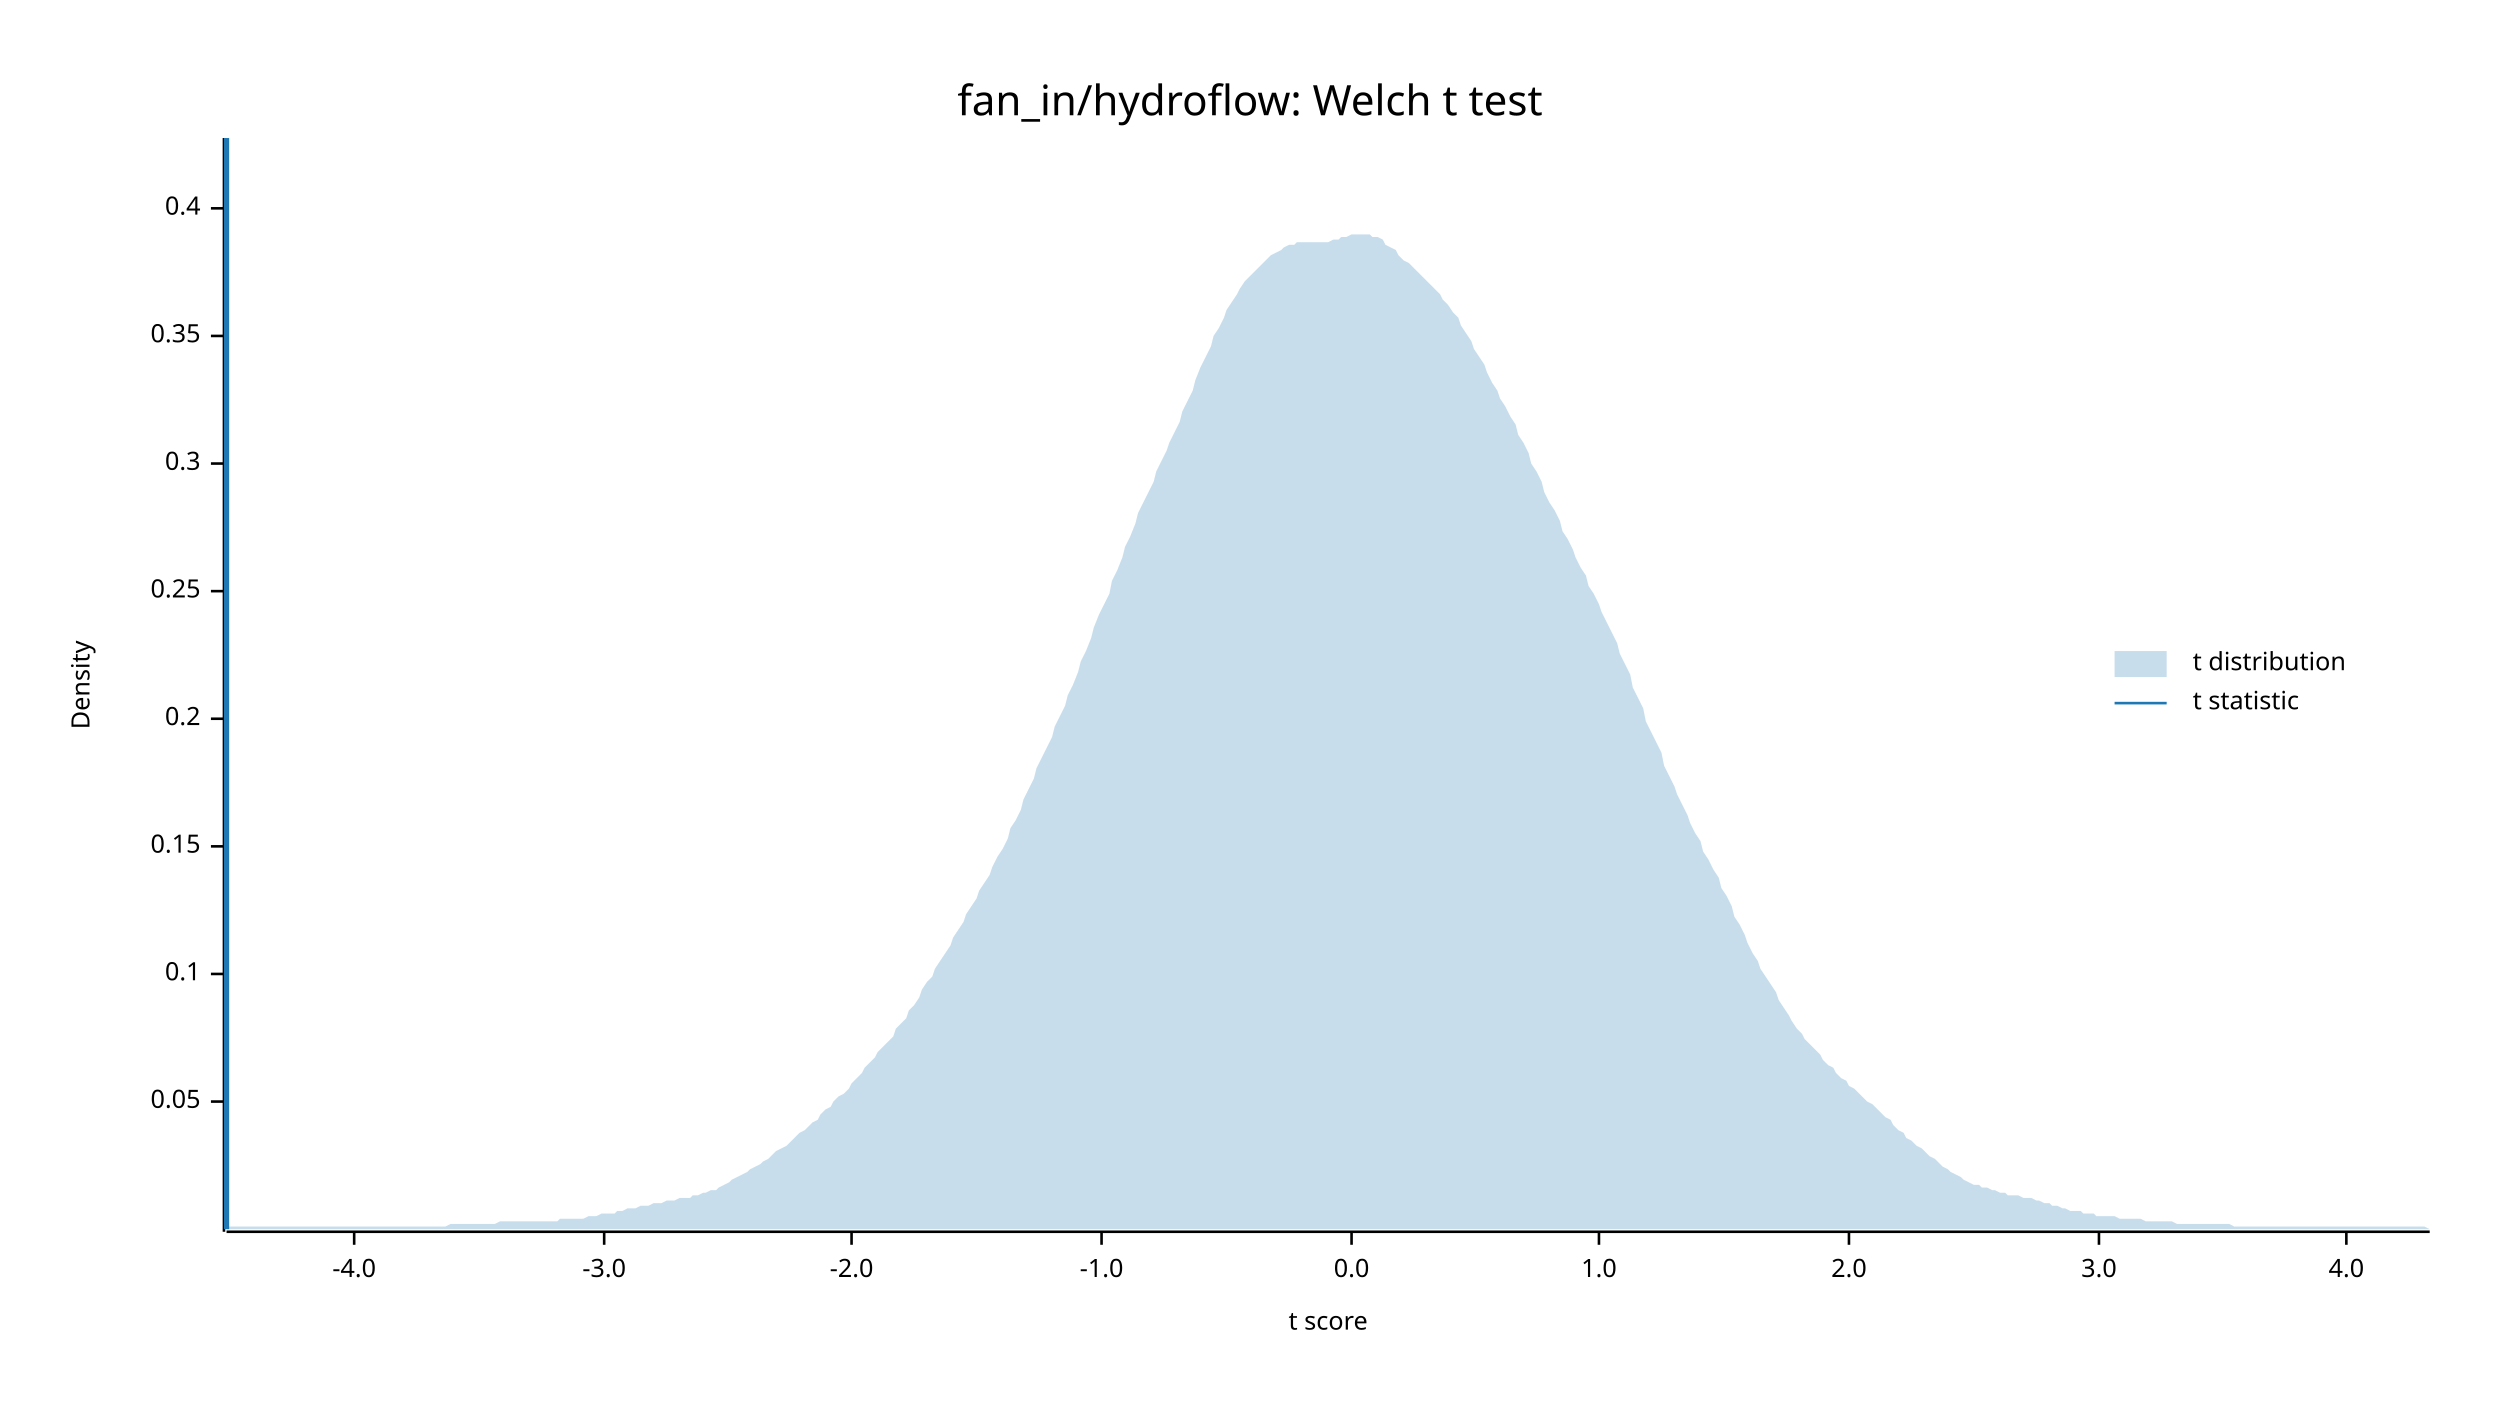
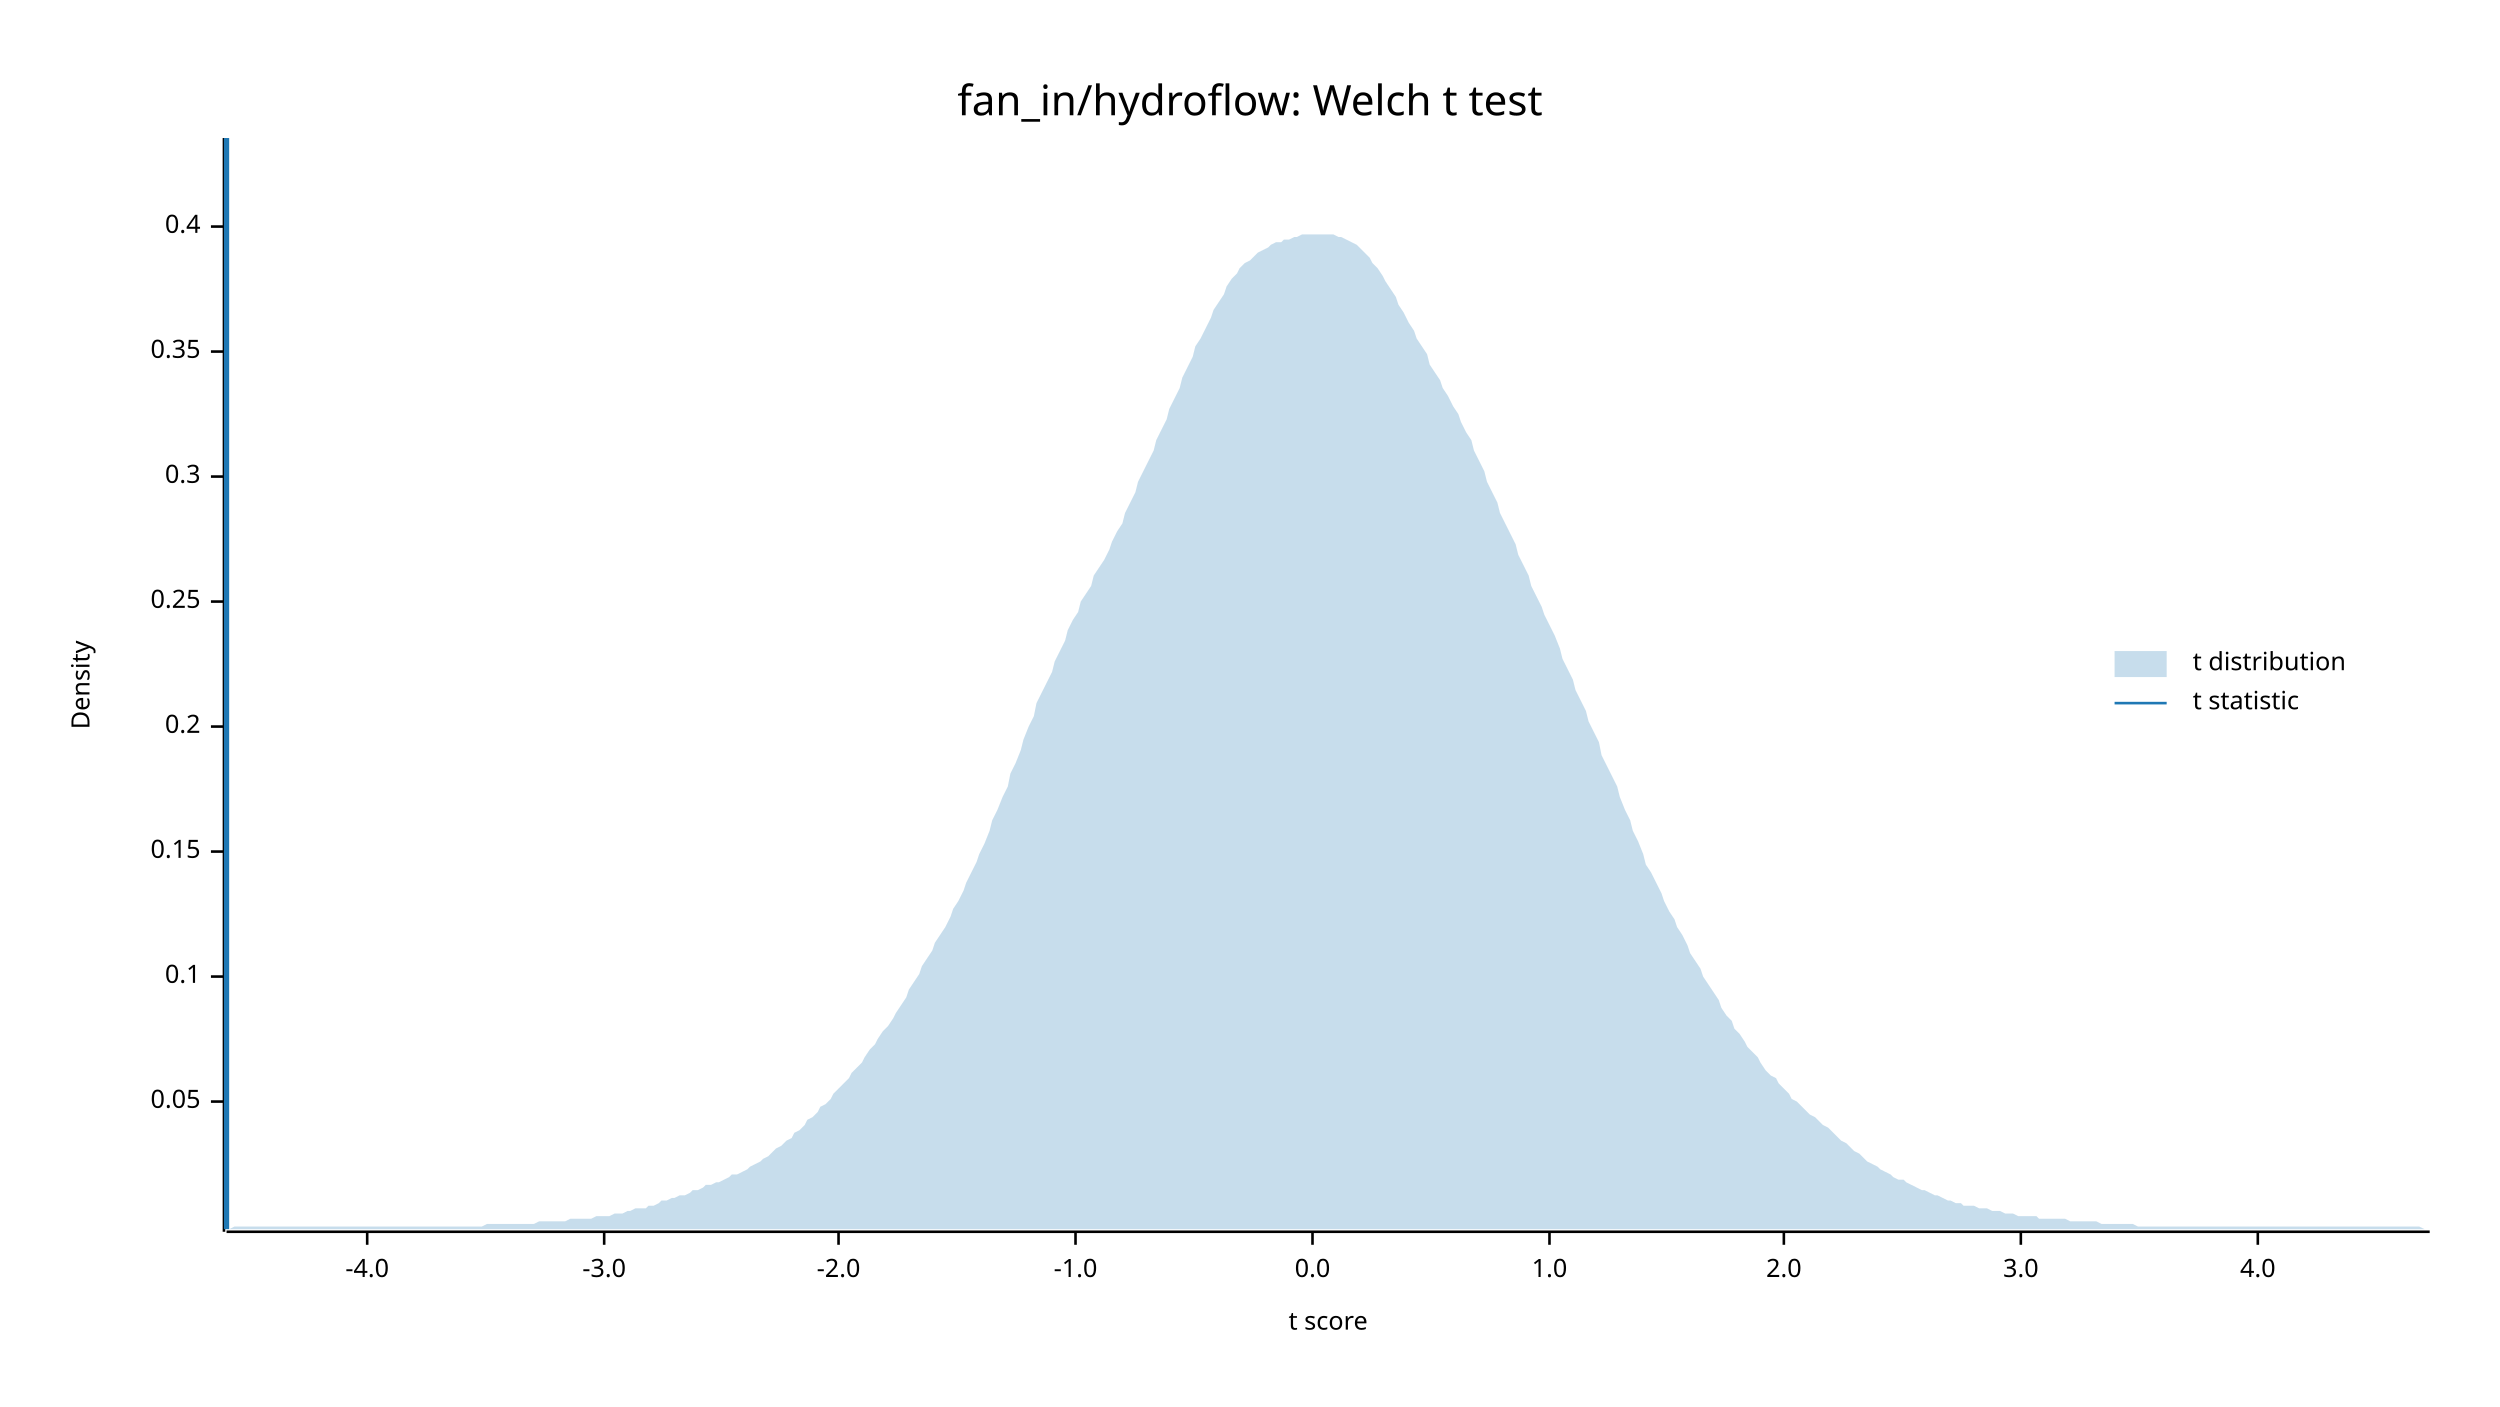
<svg xmlns="http://www.w3.org/2000/svg" width="960" height="540" viewBox="0 0 960 540">
  <text x="480" y="32" dy="0.76em" text-anchor="middle" font-family="sans-serif" font-size="16.129" opacity="1" fill="#000000">
fan_in/hydroflow: Welch t test
</text>
  <text x="27" y="263" dy="0.76em" text-anchor="middle" font-family="sans-serif" font-size="9.677" opacity="1" fill="#000000" transform="rotate(270, 27, 263)">
Density
</text>
  <text x="510" y="513" dy="-0.5ex" text-anchor="middle" font-family="sans-serif" font-size="9.677" opacity="1" fill="#000000">
t score
</text>
  <polyline fill="none" opacity="1" stroke="#000000" stroke-width="1" points="86,53 86,473 " />
  <text x="77" y="423" dy="0.5ex" text-anchor="end" font-family="sans-serif" font-size="9.677" opacity="1" fill="#000000">
0.05
</text>
  <polyline fill="none" opacity="1" stroke="#000000" stroke-width="1" points="81,423 86,423 " />
-   <text x="77" y="374" dy="0.5ex" text-anchor="end" font-family="sans-serif" font-size="9.677" opacity="1" fill="#000000">
+   <text x="77" y="375" dy="0.5ex" text-anchor="end" font-family="sans-serif" font-size="9.677" opacity="1" fill="#000000">
0.1
</text>
-   <polyline fill="none" opacity="1" stroke="#000000" stroke-width="1" points="81,374 86,374 " />
-   <text x="77" y="325" dy="0.5ex" text-anchor="end" font-family="sans-serif" font-size="9.677" opacity="1" fill="#000000">
+   <polyline fill="none" opacity="1" stroke="#000000" stroke-width="1" points="81,375 86,375 " />
+   <text x="77" y="327" dy="0.5ex" text-anchor="end" font-family="sans-serif" font-size="9.677" opacity="1" fill="#000000">
0.15
</text>
-   <polyline fill="none" opacity="1" stroke="#000000" stroke-width="1" points="81,325 86,325 " />
-   <text x="77" y="276" dy="0.5ex" text-anchor="end" font-family="sans-serif" font-size="9.677" opacity="1" fill="#000000">
+   <polyline fill="none" opacity="1" stroke="#000000" stroke-width="1" points="81,327 86,327 " />
+   <text x="77" y="279" dy="0.5ex" text-anchor="end" font-family="sans-serif" font-size="9.677" opacity="1" fill="#000000">
0.2
</text>
-   <polyline fill="none" opacity="1" stroke="#000000" stroke-width="1" points="81,276 86,276 " />
-   <text x="77" y="227" dy="0.5ex" text-anchor="end" font-family="sans-serif" font-size="9.677" opacity="1" fill="#000000">
+   <polyline fill="none" opacity="1" stroke="#000000" stroke-width="1" points="81,279 86,279 " />
+   <text x="77" y="231" dy="0.5ex" text-anchor="end" font-family="sans-serif" font-size="9.677" opacity="1" fill="#000000">
0.25
</text>
-   <polyline fill="none" opacity="1" stroke="#000000" stroke-width="1" points="81,227 86,227 " />
-   <text x="77" y="178" dy="0.5ex" text-anchor="end" font-family="sans-serif" font-size="9.677" opacity="1" fill="#000000">
+   <polyline fill="none" opacity="1" stroke="#000000" stroke-width="1" points="81,231 86,231 " />
+   <text x="77" y="183" dy="0.5ex" text-anchor="end" font-family="sans-serif" font-size="9.677" opacity="1" fill="#000000">
0.3
</text>
-   <polyline fill="none" opacity="1" stroke="#000000" stroke-width="1" points="81,178 86,178 " />
-   <text x="77" y="129" dy="0.5ex" text-anchor="end" font-family="sans-serif" font-size="9.677" opacity="1" fill="#000000">
+   <polyline fill="none" opacity="1" stroke="#000000" stroke-width="1" points="81,183 86,183 " />
+   <text x="77" y="135" dy="0.5ex" text-anchor="end" font-family="sans-serif" font-size="9.677" opacity="1" fill="#000000">
0.35
</text>
-   <polyline fill="none" opacity="1" stroke="#000000" stroke-width="1" points="81,129 86,129 " />
-   <text x="77" y="80" dy="0.5ex" text-anchor="end" font-family="sans-serif" font-size="9.677" opacity="1" fill="#000000">
+   <polyline fill="none" opacity="1" stroke="#000000" stroke-width="1" points="81,135 86,135 " />
+   <text x="77" y="87" dy="0.5ex" text-anchor="end" font-family="sans-serif" font-size="9.677" opacity="1" fill="#000000">
0.4
</text>
-   <polyline fill="none" opacity="1" stroke="#000000" stroke-width="1" points="81,80 86,80 " />
+   <polyline fill="none" opacity="1" stroke="#000000" stroke-width="1" points="81,87 86,87 " />
  <polyline fill="none" opacity="1" stroke="#000000" stroke-width="1" points="87,473 933,473 " />
-   <text x="136" y="483" dy="0.76em" text-anchor="middle" font-family="sans-serif" font-size="9.677" opacity="1" fill="#000000">
+   <text x="141" y="483" dy="0.76em" text-anchor="middle" font-family="sans-serif" font-size="9.677" opacity="1" fill="#000000">
-4.0
</text>
-   <polyline fill="none" opacity="1" stroke="#000000" stroke-width="1" points="136,473 136,478 " />
+   <polyline fill="none" opacity="1" stroke="#000000" stroke-width="1" points="141,473 141,478 " />
  <text x="232" y="483" dy="0.76em" text-anchor="middle" font-family="sans-serif" font-size="9.677" opacity="1" fill="#000000">
-3.0
</text>
  <polyline fill="none" opacity="1" stroke="#000000" stroke-width="1" points="232,473 232,478 " />
-   <text x="327" y="483" dy="0.76em" text-anchor="middle" font-family="sans-serif" font-size="9.677" opacity="1" fill="#000000">
+   <text x="322" y="483" dy="0.76em" text-anchor="middle" font-family="sans-serif" font-size="9.677" opacity="1" fill="#000000">
-2.0
</text>
-   <polyline fill="none" opacity="1" stroke="#000000" stroke-width="1" points="327,473 327,478 " />
-   <text x="423" y="483" dy="0.76em" text-anchor="middle" font-family="sans-serif" font-size="9.677" opacity="1" fill="#000000">
+   <polyline fill="none" opacity="1" stroke="#000000" stroke-width="1" points="322,473 322,478 " />
+   <text x="413" y="483" dy="0.76em" text-anchor="middle" font-family="sans-serif" font-size="9.677" opacity="1" fill="#000000">
-1.0
</text>
-   <polyline fill="none" opacity="1" stroke="#000000" stroke-width="1" points="423,473 423,478 " />
-   <text x="519" y="483" dy="0.76em" text-anchor="middle" font-family="sans-serif" font-size="9.677" opacity="1" fill="#000000">
+   <polyline fill="none" opacity="1" stroke="#000000" stroke-width="1" points="413,473 413,478 " />
+   <text x="504" y="483" dy="0.76em" text-anchor="middle" font-family="sans-serif" font-size="9.677" opacity="1" fill="#000000">
0.0
</text>
-   <polyline fill="none" opacity="1" stroke="#000000" stroke-width="1" points="519,473 519,478 " />
-   <text x="614" y="483" dy="0.76em" text-anchor="middle" font-family="sans-serif" font-size="9.677" opacity="1" fill="#000000">
+   <polyline fill="none" opacity="1" stroke="#000000" stroke-width="1" points="504,473 504,478 " />
+   <text x="595" y="483" dy="0.76em" text-anchor="middle" font-family="sans-serif" font-size="9.677" opacity="1" fill="#000000">
1.0
</text>
-   <polyline fill="none" opacity="1" stroke="#000000" stroke-width="1" points="614,473 614,478 " />
-   <text x="710" y="483" dy="0.76em" text-anchor="middle" font-family="sans-serif" font-size="9.677" opacity="1" fill="#000000">
+   <polyline fill="none" opacity="1" stroke="#000000" stroke-width="1" points="595,473 595,478 " />
+   <text x="685" y="483" dy="0.76em" text-anchor="middle" font-family="sans-serif" font-size="9.677" opacity="1" fill="#000000">
2.0
</text>
-   <polyline fill="none" opacity="1" stroke="#000000" stroke-width="1" points="710,473 710,478 " />
-   <text x="806" y="483" dy="0.76em" text-anchor="middle" font-family="sans-serif" font-size="9.677" opacity="1" fill="#000000">
+   <polyline fill="none" opacity="1" stroke="#000000" stroke-width="1" points="685,473 685,478 " />
+   <text x="776" y="483" dy="0.76em" text-anchor="middle" font-family="sans-serif" font-size="9.677" opacity="1" fill="#000000">
3.0
</text>
-   <polyline fill="none" opacity="1" stroke="#000000" stroke-width="1" points="806,473 806,478 " />
-   <text x="901" y="483" dy="0.76em" text-anchor="middle" font-family="sans-serif" font-size="9.677" opacity="1" fill="#000000">
+   <polyline fill="none" opacity="1" stroke="#000000" stroke-width="1" points="776,473 776,478 " />
+   <text x="867" y="483" dy="0.76em" text-anchor="middle" font-family="sans-serif" font-size="9.677" opacity="1" fill="#000000">
4.0
</text>
-   <polyline fill="none" opacity="1" stroke="#000000" stroke-width="1" points="901,473 901,478 " />
-   <polygon opacity="0.25" fill="#1F78B4" points="87,472 88,471 90,471 92,471 93,471 95,471 97,471 98,471 100,471 102,471 103,471 105,471 107,471 109,471 110,471 112,471 114,471 115,471 117,471 119,471 120,471 122,471 124,471 125,471 127,471 129,471 131,471 132,471 134,471 136,471 137,471 139,471 141,471 142,471 144,471 146,471 148,471 149,471 151,471 153,471 154,471 156,471 158,471 159,471 161,471 163,471 164,471 166,471 168,471 170,471 171,471 173,470 175,470 176,470 178,470 180,470 181,470 183,470 185,470 187,470 188,470 190,470 192,469 193,469 195,469 197,469 198,469 200,469 202,469 203,469 205,469 207,469 209,469 210,469 212,469 214,469 215,468 217,468 219,468 220,468 222,468 224,468 226,467 227,467 229,467 231,466 232,466 234,466 236,466 237,465 239,465 241,464 242,464 244,464 246,463 248,463 249,463 251,462 253,462 254,462 256,461 258,461 259,461 261,460 263,460 265,460 266,459 268,459 270,458 271,458 273,457 275,457 276,456 278,455 280,454 281,453 283,452 285,451 287,450 288,449 290,448 292,447 293,446 295,445 297,443 298,442 300,441 302,440 304,438 305,437 307,435 309,434 310,433 312,431 314,430 315,428 317,426 319,425 320,423 322,421 324,420 326,418 327,416 329,414 331,412 332,410 334,408 336,406 337,404 339,402 341,400 343,398 344,395 346,393 348,391 349,388 351,386 353,383 354,380 356,377 358,375 359,372 361,369 363,366 365,363 366,360 368,357 370,354 371,351 373,348 375,345 376,342 378,339 380,336 381,333 383,329 385,326 387,322 388,318 390,315 392,311 393,307 395,303 397,299 398,295 400,291 402,287 404,283 405,279 407,275 409,271 410,267 412,263 414,258 415,254 417,250 419,245 420,241 422,236 424,232 426,228 427,223 429,219 431,214 432,210 434,206 436,201 437,197 439,193 441,189 443,185 444,181 446,177 448,173 449,170 451,166 453,162 454,158 456,154 458,150 459,146 461,141 463,137 465,133 466,129 468,126 470,122 471,119 473,116 475,113 476,111 478,108 480,106 482,104 483,103 485,101 487,99 488,98 490,97 492,96 493,95 495,94 497,94 498,93 500,93 502,93 504,93 505,93 507,93 509,93 510,93 512,92 514,92 515,91 517,91 519,90 521,90 522,90 524,90 526,90 527,91 529,91 531,92 532,94 534,95 536,96 537,98 539,100 541,101 543,103 544,104 546,106 548,108 549,109 551,111 553,113 554,115 556,117 558,120 560,122 561,125 563,128 565,131 566,134 568,137 570,140 571,143 573,147 575,150 576,153 578,156 580,160 582,163 583,167 585,170 587,174 588,178 590,181 592,185 593,189 595,193 597,196 599,200 600,204 602,207 604,211 605,214 607,218 609,221 610,225 612,228 614,232 615,235 617,239 619,243 621,247 622,251 624,255 626,259 627,264 629,268 631,272 632,277 634,281 636,285 638,289 639,294 641,298 643,302 644,305 646,309 648,313 649,316 651,320 653,323 654,327 656,330 658,334 660,337 661,341 663,344 665,348 666,352 668,355 670,359 671,362 673,366 675,369 676,372 678,375 680,378 682,381 683,384 685,387 687,390 688,392 690,395 692,397 693,399 695,401 697,403 699,405 700,407 702,409 704,410 705,412 707,414 709,415 710,417 712,418 714,420 715,421 717,423 719,424 721,426 722,427 724,429 726,430 727,432 729,434 731,435 732,437 734,438 736,440 738,441 739,442 741,444 743,445 744,446 746,448 748,449 749,450 751,451 753,452 754,453 756,454 758,455 760,455 761,456 763,456 765,457 766,457 768,458 770,458 771,459 773,459 775,459 777,460 778,460 780,460 782,461 783,461 785,462 787,462 788,463 790,463 792,464 793,464 795,465 797,465 799,465 800,466 802,466 804,466 805,467 807,467 809,467 810,467 812,467 814,468 816,468 817,468 819,468 821,468 822,468 824,469 826,469 827,469 829,469 831,469 832,469 834,469 836,470 838,470 839,470 841,470 843,470 844,470 846,470 848,470 849,470 851,470 853,470 855,470 856,470 858,471 860,471 861,471 863,471 865,471 866,471 868,471 870,471 871,471 873,471 875,471 877,471 878,471 880,471 882,471 883,471 885,471 887,471 888,471 890,471 892,471 894,471 895,471 897,471 899,471 900,471 902,471 904,471 905,471 907,471 909,471 910,471 912,471 914,471 916,471 917,471 919,471 921,471 922,471 924,471 926,471 927,471 929,471 931,471 933,472 933,472 87,472 " />
+   <polyline fill="none" opacity="1" stroke="#000000" stroke-width="1" points="867,473 867,478 " />
+   <polygon opacity="0.25" fill="#1F78B4" points="87,472 88,472 90,471 92,471 93,471 95,471 97,471 98,471 100,471 102,471 103,471 105,471 107,471 109,471 110,471 112,471 114,471 115,471 117,471 119,471 120,471 122,471 124,471 125,471 127,471 129,471 131,471 132,471 134,471 136,471 137,471 139,471 141,471 142,471 144,471 146,471 148,471 149,471 151,471 153,471 154,471 156,471 158,471 159,471 161,471 163,471 164,471 166,471 168,471 170,471 171,471 173,471 175,471 176,471 178,471 180,471 181,471 183,471 185,471 187,470 188,470 190,470 192,470 193,470 195,470 197,470 198,470 200,470 202,470 203,470 205,470 207,469 209,469 210,469 212,469 214,469 215,469 217,469 219,468 220,468 222,468 224,468 226,468 227,468 229,467 231,467 232,467 234,467 236,466 237,466 239,466 241,465 242,465 244,464 246,464 248,464 249,463 251,463 253,462 254,461 256,461 258,460 259,460 261,459 263,459 265,458 266,457 268,457 270,456 271,455 273,455 275,454 276,454 278,453 280,452 281,451 283,451 285,450 287,449 288,448 290,447 292,446 293,445 295,444 297,442 298,441 300,440 302,438 304,437 305,435 307,434 309,432 310,430 312,429 314,427 315,425 317,424 319,422 320,420 322,418 324,416 326,414 327,412 329,410 331,408 332,406 334,403 336,401 337,399 339,396 341,394 343,391 344,389 346,386 348,383 349,380 351,377 353,374 354,371 356,368 358,365 359,362 361,359 363,356 365,352 366,349 368,346 370,342 371,339 373,335 375,331 376,328 378,324 380,319 381,315 383,311 385,306 387,302 388,297 390,293 392,288 393,284 395,279 397,275 398,270 400,266 402,262 404,258 405,254 407,250 409,246 410,242 412,238 414,235 415,231 417,228 419,225 420,221 422,218 424,215 426,211 427,208 429,204 431,201 432,197 434,193 436,189 437,185 439,181 441,177 443,173 444,169 446,165 448,161 449,157 451,153 453,149 454,145 456,141 458,137 459,133 461,130 463,126 465,122 466,119 468,116 470,113 471,110 473,107 475,105 476,103 478,101 480,100 482,98 483,97 485,96 487,95 488,94 490,93 492,93 493,92 495,92 497,91 498,91 500,90 502,90 504,90 505,90 507,90 509,90 510,90 512,90 514,91 515,91 517,92 519,93 521,94 522,95 524,97 526,99 527,101 529,103 531,106 532,108 534,111 536,114 537,117 539,120 541,124 543,127 544,130 546,133 548,136 549,140 551,143 553,146 554,149 556,152 558,156 560,159 561,162 563,166 565,169 566,173 568,177 570,181 571,185 573,189 575,193 576,197 578,201 580,205 582,209 583,213 585,217 587,221 588,225 590,229 592,233 593,236 595,240 597,244 599,249 600,253 602,257 604,261 605,265 607,269 609,273 610,277 612,281 614,285 615,290 617,294 619,298 621,302 622,306 624,311 626,315 627,319 629,323 631,328 632,332 634,335 636,339 638,343 639,346 641,350 643,353 644,356 646,359 648,363 649,366 651,369 653,372 654,375 656,378 658,381 660,384 661,387 663,390 665,392 666,395 668,397 670,400 671,402 673,404 675,406 676,408 678,411 680,413 682,414 683,416 685,418 687,420 688,422 690,423 692,425 693,426 695,428 697,429 699,431 700,432 702,433 704,435 705,436 707,438 709,439 710,440 712,442 714,443 715,444 717,446 719,447 721,448 722,449 724,450 726,451 727,452 729,453 731,453 732,454 734,455 736,456 738,457 739,457 741,458 743,459 744,459 746,460 748,461 749,461 751,462 753,462 754,463 756,463 758,463 760,464 761,464 763,464 765,465 766,465 768,465 770,466 771,466 773,466 775,467 777,467 778,467 780,467 782,467 783,468 785,468 787,468 788,468 790,468 792,468 793,468 795,469 797,469 799,469 800,469 802,469 804,469 805,469 807,470 809,470 810,470 812,470 814,470 816,470 817,470 819,470 821,471 822,471 824,471 826,471 827,471 829,471 831,471 832,471 834,471 836,471 838,471 839,471 841,471 843,471 844,471 846,471 848,471 849,471 851,471 853,471 855,471 856,471 858,471 860,471 861,471 863,471 865,471 866,471 868,471 870,471 871,471 873,471 875,471 877,471 878,471 880,471 882,471 883,471 885,471 887,471 888,471 890,471 892,471 894,471 895,471 897,471 899,471 900,471 902,471 904,471 905,471 907,471 909,471 910,471 912,471 914,471 916,471 917,471 919,471 921,471 922,471 924,471 926,471 927,471 929,471 931,472 933,472 933,472 87,472 " />
  <polyline fill="none" opacity="1" stroke="#1F78B4" stroke-width="2" points="87,472 87,53 " />
  <text x="842" y="250" dy="0.76em" text-anchor="start" font-family="sans-serif" font-size="9.677" opacity="1" fill="#000000">
t distribution
</text>
  <text x="842" y="265" dy="0.76em" text-anchor="start" font-family="sans-serif" font-size="9.677" opacity="1" fill="#000000">
t statistic
</text>
  <rect x="812" y="250" width="20" height="10" opacity="0.25" fill="#1F78B4" stroke="none" />
  <polyline fill="none" opacity="1" stroke="#1F78B4" stroke-width="1" points="812,270 832,270 " />
</svg>
